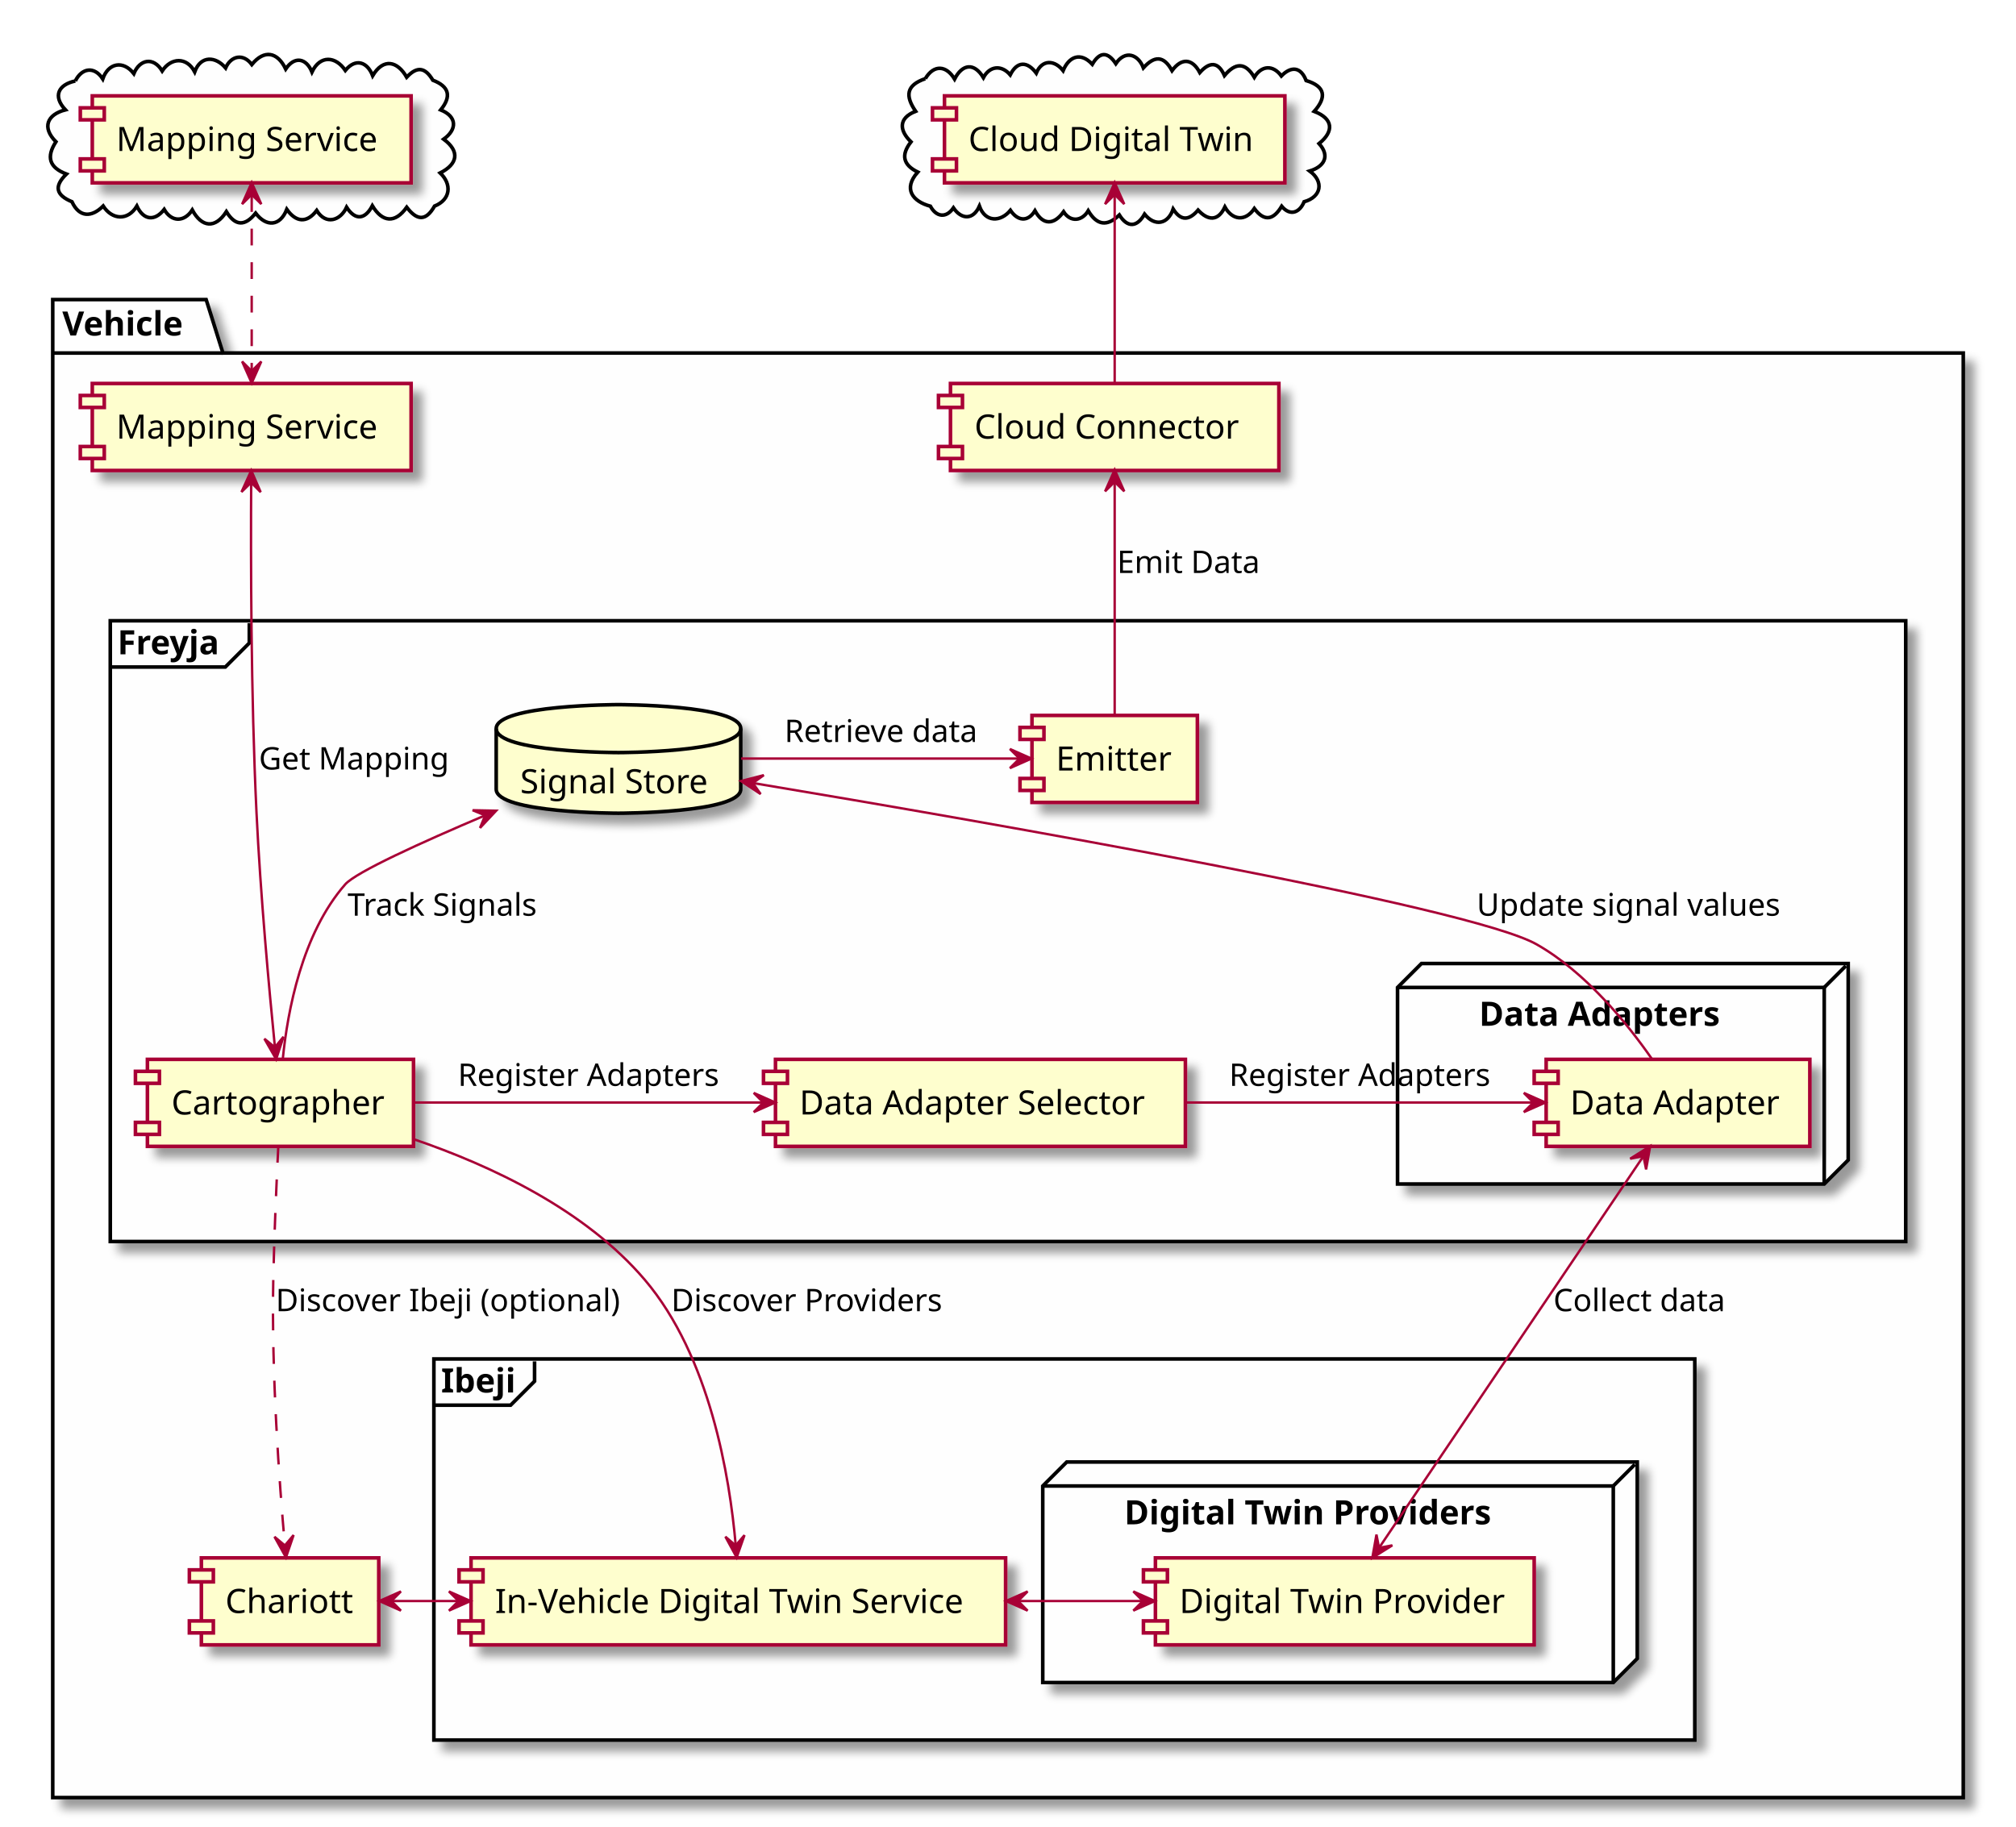
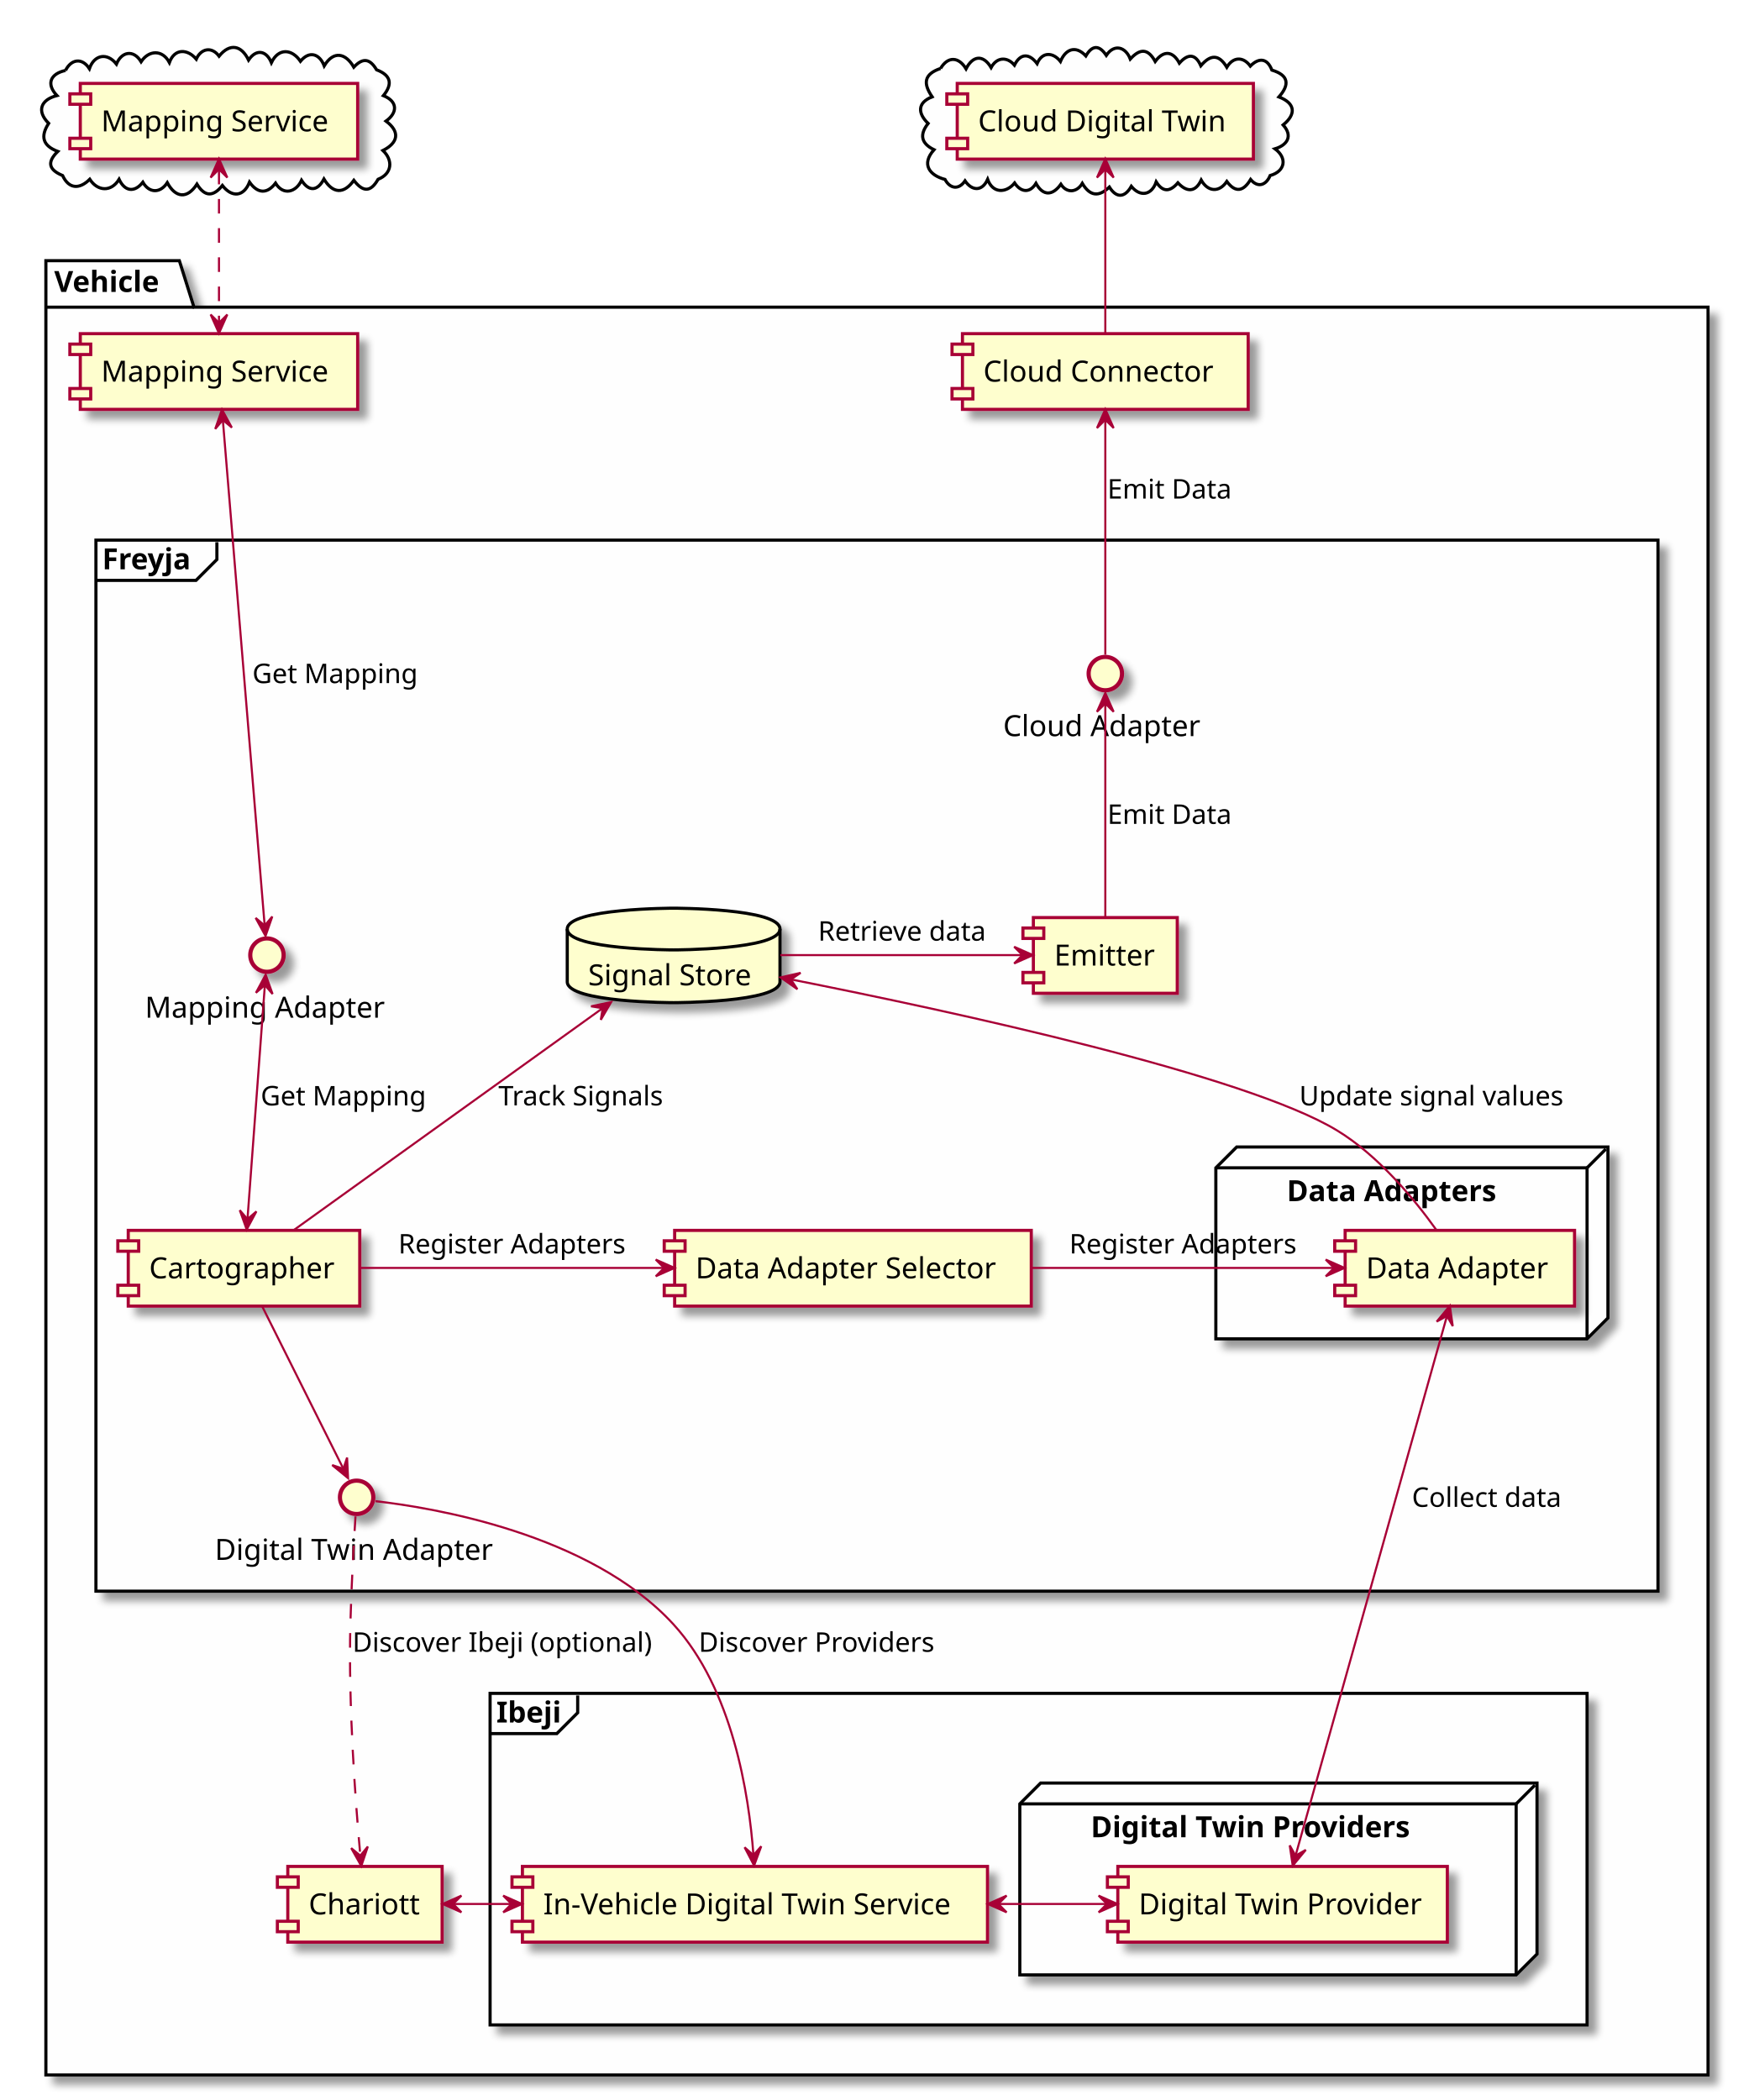
- <svg xmlns="http://www.w3.org/2000/svg" contentScriptType="application/ecmascript" contentStyleType="text/css" height="762px" preserveAspectRatio="none" style="width:841px;height:762px;background:#FEFEFE;" version="1.1" viewBox="0 0 841 762" width="841px" zoomAndPan="magnify">
+ <svg xmlns="http://www.w3.org/2000/svg" contentScriptType="application/ecmascript" contentStyleType="text/css" height="1007px" preserveAspectRatio="none" style="width:841px;height:1007px;background:#FEFEFE;" version="1.1" viewBox="0 0 841 1007" width="841px" zoomAndPan="magnify">
  <defs>
-     <filter height="300%" id="fdmbkjwnh4zvl" width="300%" x="-1" y="-1">
+     <filter height="300%" id="fry0uzh883oqw" width="300%" x="-1" y="-1">
      <feGaussianBlur result="blurOut" stdDeviation="2.0" />
      <feColorMatrix in="blurOut" result="blurOut2" type="matrix" values="0 0 0 0 0 0 0 0 0 0 0 0 0 0 0 0 0 0 .4 0" />
      <feOffset dx="4.0" dy="4.0" in="blurOut2" result="blurOut3" />
      <feBlend in="SourceGraphic" in2="blurOut3" mode="normal" />
    </filter>
  </defs>
  <g>
    <path d="M31.422,33.782 C34.118,28.345 39.353,27.48 42.863,32.926 C45.191,26.211 51.388,25.041 55.826,30.719 C58.324,24.701 64.024,23.622 67.658,29.598 C71.337,23.996 77.861,23.651 81.22,29.962 C83.794,22.972 90.057,23.524 94.111,28.347 C96.383,23.233 101.488,22.15 105.045,26.927 C110.254,20.529 115.755,21.677 119.188,28.786 C122.866,23.313 127.742,24.197 130.134,30.032 C133.574,22.876 140.003,23.409 144.058,29.379 C148.39,24.102 153.243,25.841 155.46,31.57 C159.965,24.084 165.789,25.468 169.653,32.21 C174.034,27.519 177.35,28.072 180.57,33.466 C187.423,36.092 188.426,40.204 183.845,45.853 C190.74,48.651 190.734,54.001 185.087,58.074 C192.013,63.227 190.894,68.481 183.628,72.164 C188.556,76.87 188.055,83.27 181.28,85.989 C177.57,92.514 173.88,91.957 169.671,86.471 C164.842,93.269 159.567,92.856 155.33,85.856 C152.312,91.568 148.26,92.139 144.59,86.472 C142.02,92.033 135.96,94.057 132.11,87.826 C127.93,93.318 123.406,92.688 119.644,87.346 C116.798,94.545 111.073,94.746 106.635,88.938 C102.262,94.422 98.209,94.47 94.435,88.309 C89.753,95.556 84.175,94.906 80.211,87.607 C76.9,92.685 71.61,92.787 68.495,87.389 C64.448,92.535 59.803,91.789 57.1,85.989 C53.321,92.204 46.789,91.773 43.036,85.958 C38.346,90.674 33.135,90.934 30.012,84.178 C23.359,81.396 22.397,77.788 27.707,72.619 C20.553,69.904 19.212,65.519 23.333,59.144 C17.354,53.154 19.677,47.776 27.29,45.824 C21.884,40.062 24.399,35.279 31.422,33.782 " fill="#FEFEFE" style="stroke: #000000; stroke-width: 1.5;" />
-     <path d="M386.006,32.819 C389.605,26.791 394.781,27.272 398.217,32.988 C401.454,26.684 406.373,25.97 410.241,32.392 C412.884,27.423 417.826,27.002 421.424,31.232 C424.373,25.342 428.609,25.589 432.289,30.497 C434.776,24.588 440.057,25.071 443.487,29.471 C445.96,23.55 450.754,21.543 455.664,26.82 C458.764,21.502 462.091,21.496 465.474,26.552 C469.396,20.745 474.803,22.622 476.976,28.303 C481.601,23.222 485.423,23.102 488.926,29.473 C492.884,24.068 497.346,24.331 500.514,30.279 C504.461,25.82 508.125,25.5 510.8,31.527 C515.329,26.171 519.402,25.79 523.255,32.24 C526.251,27.241 531.068,26.957 534.537,31.693 C538.593,27.542 542.663,27.803 544.87,33.612 C552.955,36.043 553.49,40.55 548.243,46.477 C556.139,49.505 556.651,54.739 550.26,59.912 C555.097,65.291 552.182,69.606 546.365,71.358 C552.36,75.799 551.271,82.144 544.035,84.18 C542.206,88.647 538.261,90.365 534.671,86.06 C531.339,91.626 527.545,92.769 523.263,87.019 C519.531,92.542 514.124,91.94 510.979,86.369 C508.086,92.472 503.896,92.062 499.791,87.659 C496.123,91.939 492.677,92.398 489.402,87.226 C487.207,93.64 481.74,94.602 477.469,89.35 C474.379,94.785 470.399,95.199 466.945,89.701 C461.807,94.639 457.607,94.055 453.969,87.939 C451.413,92.251 446.599,92.869 443.688,88.352 C439.791,93.781 435.242,94.221 431.749,87.94 C428.675,92.905 424.413,92.094 421.51,87.752 C417.457,92.685 411.05,92.867 408.572,86.022 C405.938,91.898 401.072,91.636 397.736,86.728 C394.683,91.205 390.531,90.507 388.121,86.037 C380.731,84.079 376.596,78.795 382.862,71.796 C376.633,68.762 375.807,64.564 380.036,59.187 C375.134,54.473 374.663,49.299 381.966,46.433 C377.566,39.988 377.976,35.576 386.006,32.819 " fill="#FEFEFE" style="stroke: #000000; stroke-width: 1.5;" />
-     <polygon fill="#FEFEFE" filter="url(#fdmbkjwnh4zvl)" points="22,125,86,125,93,147.297,819,147.297,819,750,22,750,22,125" style="stroke: #000000; stroke-width: 1.5;" />
+     <path d="M451.006,32.819 C454.605,26.791 459.781,27.272 463.217,32.988 C466.454,26.684 471.373,25.97 475.241,32.392 C477.884,27.423 482.826,27.002 486.424,31.232 C489.373,25.342 493.609,25.589 497.289,30.497 C499.776,24.588 505.057,25.071 508.487,29.471 C510.96,23.55 515.754,21.543 520.664,26.82 C523.764,21.502 527.091,21.496 530.474,26.552 C534.396,20.745 539.803,22.622 541.976,28.303 C546.601,23.222 550.423,23.102 553.926,29.473 C557.884,24.068 562.346,24.331 565.514,30.279 C569.461,25.82 573.125,25.5 575.8,31.527 C580.329,26.171 584.402,25.79 588.255,32.24 C591.251,27.241 596.068,26.957 599.537,31.693 C603.593,27.542 607.663,27.803 609.87,33.612 C617.955,36.043 618.49,40.55 613.243,46.477 C621.139,49.505 621.651,54.739 615.26,59.912 C620.097,65.291 617.182,69.606 611.365,71.358 C617.36,75.799 616.271,82.144 609.035,84.18 C607.206,88.647 603.261,90.365 599.671,86.06 C596.339,91.626 592.545,92.769 588.263,87.019 C584.531,92.542 579.124,91.94 575.979,86.369 C573.086,92.472 568.896,92.062 564.792,87.659 C561.123,91.939 557.677,92.398 554.402,87.226 C552.207,93.64 546.74,94.602 542.469,89.35 C539.379,94.785 535.399,95.199 531.945,89.701 C526.807,94.639 522.607,94.055 518.969,87.939 C516.413,92.251 511.599,92.869 508.688,88.352 C504.791,93.781 500.242,94.221 496.749,87.94 C493.675,92.905 489.413,92.094 486.51,87.752 C482.457,92.685 476.05,92.867 473.572,86.022 C470.938,91.898 466.072,91.636 462.736,86.728 C459.683,91.205 455.531,90.507 453.121,86.037 C445.731,84.079 441.596,78.795 447.862,71.796 C441.633,68.762 440.807,64.564 445.036,59.187 C440.134,54.473 439.663,49.299 446.966,46.433 C442.566,39.988 442.976,35.576 451.006,32.819 " fill="#FEFEFE" style="stroke: #000000; stroke-width: 1.5;" />
+     <polygon fill="#FEFEFE" filter="url(#fry0uzh883oqw)" points="22,125,86,125,93,147.297,819,147.297,819,995,22,995,22,125" style="stroke: #000000; stroke-width: 1.5;" />
    <line style="stroke: #000000; stroke-width: 1.5;" x1="22" x2="93" y1="147.297" y2="147.297" />
    <text fill="#000000" font-family="sans-serif" font-size="14" font-weight="bold" lengthAdjust="spacingAndGlyphs" textLength="58" x="26" y="139.995">Vehicle</text>
-     <rect fill="#FEFEFE" filter="url(#fdmbkjwnh4zvl)" height="259" style="stroke: #000000; stroke-width: 1.5;" width="749" x="46" y="259" />
+     <rect fill="#FEFEFE" filter="url(#fry0uzh883oqw)" height="504" style="stroke: #000000; stroke-width: 1.5;" width="749" x="46" y="259" />
    <path d="M104,260 L104,268.297 L94,278.297 L46,278.297 " fill="none" style="stroke: #000000; stroke-width: 1.5;" />
    <text fill="#000000" font-family="sans-serif" font-size="14" font-weight="bold" lengthAdjust="spacingAndGlyphs" textLength="48" x="49" y="272.995">Freyja</text>
-     <polygon fill="#FEFEFE" filter="url(#fdmbkjwnh4zvl)" points="583,412,593,402,771,402,771,484,761,494,583,494,583,412" style="stroke: #000000; stroke-width: 1.5;" />
-     <line style="stroke: #000000; stroke-width: 1.5;" x1="761" x2="770" y1="412" y2="403" />
-     <line style="stroke: #000000; stroke-width: 1.5;" x1="583" x2="761" y1="412" y2="412" />
-     <line style="stroke: #000000; stroke-width: 1.5;" x1="761" x2="761" y1="412" y2="494" />
-     <text fill="#000000" font-family="sans-serif" font-size="14" font-weight="bold" lengthAdjust="spacingAndGlyphs" textLength="112" x="617" y="427.995">Data Adapters</text>
-     <rect fill="#FEFEFE" filter="url(#fdmbkjwnh4zvl)" height="159" style="stroke: #000000; stroke-width: 1.5;" width="526" x="181" y="567" />
-     <path d="M223,568 L223,576.297 L213,586.297 L181,586.297 " fill="none" style="stroke: #000000; stroke-width: 1.5;" />
-     <text fill="#000000" font-family="sans-serif" font-size="14" font-weight="bold" lengthAdjust="spacingAndGlyphs" textLength="32" x="184" y="580.995">Ibeji</text>
-     <polygon fill="#FEFEFE" filter="url(#fdmbkjwnh4zvl)" points="435,620,445,610,683,610,683,692,673,702,435,702,435,620" style="stroke: #000000; stroke-width: 1.5;" />
-     <line style="stroke: #000000; stroke-width: 1.5;" x1="673" x2="682" y1="620" y2="611" />
-     <line style="stroke: #000000; stroke-width: 1.5;" x1="435" x2="673" y1="620" y2="620" />
-     <line style="stroke: #000000; stroke-width: 1.5;" x1="673" x2="673" y1="620" y2="702" />
-     <text fill="#000000" font-family="sans-serif" font-size="14" font-weight="bold" lengthAdjust="spacingAndGlyphs" textLength="172" x="469" y="635.995">Digital Twin Providers</text>
-     <rect fill="#FEFECE" filter="url(#fdmbkjwnh4zvl)" height="36.297" style="stroke: #A80036; stroke-width: 1.5;" width="133" x="38.5" y="40" />
+     <polygon fill="#FEFEFE" filter="url(#fry0uzh883oqw)" points="583,560,593,550,771,550,771,632,761,642,583,642,583,560" style="stroke: #000000; stroke-width: 1.5;" />
+     <line style="stroke: #000000; stroke-width: 1.5;" x1="761" x2="770" y1="560" y2="551" />
+     <line style="stroke: #000000; stroke-width: 1.5;" x1="583" x2="761" y1="560" y2="560" />
+     <line style="stroke: #000000; stroke-width: 1.5;" x1="761" x2="761" y1="560" y2="642" />
+     <text fill="#000000" font-family="sans-serif" font-size="14" font-weight="bold" lengthAdjust="spacingAndGlyphs" textLength="112" x="617" y="575.995">Data Adapters</text>
+     <rect fill="#FEFEFE" filter="url(#fry0uzh883oqw)" height="159" style="stroke: #000000; stroke-width: 1.5;" width="526" x="235" y="812" />
+     <path d="M277,813 L277,821.297 L267,831.297 L235,831.297 " fill="none" style="stroke: #000000; stroke-width: 1.5;" />
+     <text fill="#000000" font-family="sans-serif" font-size="14" font-weight="bold" lengthAdjust="spacingAndGlyphs" textLength="32" x="238" y="825.995">Ibeji</text>
+     <polygon fill="#FEFEFE" filter="url(#fry0uzh883oqw)" points="489,865,499,855,737,855,737,937,727,947,489,947,489,865" style="stroke: #000000; stroke-width: 1.5;" />
+     <line style="stroke: #000000; stroke-width: 1.5;" x1="727" x2="736" y1="865" y2="856" />
+     <line style="stroke: #000000; stroke-width: 1.5;" x1="489" x2="727" y1="865" y2="865" />
+     <line style="stroke: #000000; stroke-width: 1.5;" x1="727" x2="727" y1="865" y2="947" />
+     <text fill="#000000" font-family="sans-serif" font-size="14" font-weight="bold" lengthAdjust="spacingAndGlyphs" textLength="172" x="523" y="880.995">Digital Twin Providers</text>
+     <rect fill="#FEFECE" filter="url(#fry0uzh883oqw)" height="36.297" style="stroke: #A80036; stroke-width: 1.5;" width="133" x="38.5" y="40" />
    <rect fill="#FEFECE" height="5" style="stroke: #A80036; stroke-width: 1.5;" width="10" x="33.5" y="45" />
    <rect fill="#FEFECE" height="5" style="stroke: #A80036; stroke-width: 1.5;" width="10" x="33.5" y="66.297" />
    <text fill="#000000" font-family="sans-serif" font-size="14" lengthAdjust="spacingAndGlyphs" textLength="113" x="48.5" y="62.995">Mapping Service</text>
-     <rect fill="#FEFECE" filter="url(#fdmbkjwnh4zvl)" height="36.297" style="stroke: #A80036; stroke-width: 1.5;" width="142" x="394" y="40" />
-     <rect fill="#FEFECE" height="5" style="stroke: #A80036; stroke-width: 1.5;" width="10" x="389" y="45" />
-     <rect fill="#FEFECE" height="5" style="stroke: #A80036; stroke-width: 1.5;" width="10" x="389" y="66.297" />
-     <text fill="#000000" font-family="sans-serif" font-size="14" lengthAdjust="spacingAndGlyphs" textLength="122" x="404" y="62.995">Cloud Digital Twin</text>
-     <rect fill="#FEFECE" filter="url(#fdmbkjwnh4zvl)" height="36.297" style="stroke: #A80036; stroke-width: 1.5;" width="74" x="84" y="650" />
-     <rect fill="#FEFECE" height="5" style="stroke: #A80036; stroke-width: 1.5;" width="10" x="79" y="655" />
-     <rect fill="#FEFECE" height="5" style="stroke: #A80036; stroke-width: 1.5;" width="10" x="79" y="676.297" />
-     <text fill="#000000" font-family="sans-serif" font-size="14" lengthAdjust="spacingAndGlyphs" textLength="54" x="94" y="672.995">Chariott</text>
-     <rect fill="#FEFECE" filter="url(#fdmbkjwnh4zvl)" height="36.297" style="stroke: #A80036; stroke-width: 1.5;" width="137" x="396.5" y="160" />
-     <rect fill="#FEFECE" height="5" style="stroke: #A80036; stroke-width: 1.5;" width="10" x="391.5" y="165" />
-     <rect fill="#FEFECE" height="5" style="stroke: #A80036; stroke-width: 1.5;" width="10" x="391.5" y="186.297" />
-     <text fill="#000000" font-family="sans-serif" font-size="14" lengthAdjust="spacingAndGlyphs" textLength="117" x="406.5" y="182.995">Cloud Connector</text>
-     <rect fill="#FEFECE" filter="url(#fdmbkjwnh4zvl)" height="36.297" style="stroke: #A80036; stroke-width: 1.5;" width="133" x="38.5" y="160" />
+     <rect fill="#FEFECE" filter="url(#fry0uzh883oqw)" height="36.297" style="stroke: #A80036; stroke-width: 1.5;" width="142" x="459" y="40" />
+     <rect fill="#FEFECE" height="5" style="stroke: #A80036; stroke-width: 1.5;" width="10" x="454" y="45" />
+     <rect fill="#FEFECE" height="5" style="stroke: #A80036; stroke-width: 1.5;" width="10" x="454" y="66.297" />
+     <text fill="#000000" font-family="sans-serif" font-size="14" lengthAdjust="spacingAndGlyphs" textLength="122" x="469" y="62.995">Cloud Digital Twin</text>
+     <rect fill="#FEFECE" filter="url(#fry0uzh883oqw)" height="36.297" style="stroke: #A80036; stroke-width: 1.5;" width="74" x="138" y="895" />
+     <rect fill="#FEFECE" height="5" style="stroke: #A80036; stroke-width: 1.5;" width="10" x="133" y="900" />
+     <rect fill="#FEFECE" height="5" style="stroke: #A80036; stroke-width: 1.5;" width="10" x="133" y="921.297" />
+     <text fill="#000000" font-family="sans-serif" font-size="14" lengthAdjust="spacingAndGlyphs" textLength="54" x="148" y="917.995">Chariott</text>
+     <rect fill="#FEFECE" filter="url(#fry0uzh883oqw)" height="36.297" style="stroke: #A80036; stroke-width: 1.5;" width="137" x="461.5" y="160" />
+     <rect fill="#FEFECE" height="5" style="stroke: #A80036; stroke-width: 1.5;" width="10" x="456.5" y="165" />
+     <rect fill="#FEFECE" height="5" style="stroke: #A80036; stroke-width: 1.5;" width="10" x="456.5" y="186.297" />
+     <text fill="#000000" font-family="sans-serif" font-size="14" lengthAdjust="spacingAndGlyphs" textLength="117" x="471.5" y="182.995">Cloud Connector</text>
+     <rect fill="#FEFECE" filter="url(#fry0uzh883oqw)" height="36.297" style="stroke: #A80036; stroke-width: 1.5;" width="133" x="38.5" y="160" />
    <rect fill="#FEFECE" height="5" style="stroke: #A80036; stroke-width: 1.5;" width="10" x="33.5" y="165" />
    <rect fill="#FEFECE" height="5" style="stroke: #A80036; stroke-width: 1.5;" width="10" x="33.5" y="186.297" />
    <text fill="#000000" font-family="sans-serif" font-size="14" lengthAdjust="spacingAndGlyphs" textLength="113" x="48.5" y="182.995">Mapping Service</text>
-     <rect fill="#FEFECE" filter="url(#fdmbkjwnh4zvl)" height="36.297" style="stroke: #A80036; stroke-width: 1.5;" width="111" x="61.5" y="442" />
-     <rect fill="#FEFECE" height="5" style="stroke: #A80036; stroke-width: 1.5;" width="10" x="56.5" y="447" />
-     <rect fill="#FEFECE" height="5" style="stroke: #A80036; stroke-width: 1.5;" width="10" x="56.5" y="468.297" />
-     <text fill="#000000" font-family="sans-serif" font-size="14" lengthAdjust="spacingAndGlyphs" textLength="91" x="71.5" y="464.995">Cartographer</text>
-     <rect fill="#FEFECE" filter="url(#fdmbkjwnh4zvl)" height="36.297" style="stroke: #A80036; stroke-width: 1.5;" width="69" x="430.5" y="298.5" />
-     <rect fill="#FEFECE" height="5" style="stroke: #A80036; stroke-width: 1.5;" width="10" x="425.5" y="303.5" />
-     <rect fill="#FEFECE" height="5" style="stroke: #A80036; stroke-width: 1.5;" width="10" x="425.5" y="324.797" />
-     <text fill="#000000" font-family="sans-serif" font-size="14" lengthAdjust="spacingAndGlyphs" textLength="49" x="440.5" y="321.495">Emitter</text>
-     <path d="M207,304 C207,294 258,294 258,294 C258,294 309,294 309,304 L309,329.297 C309,339.297 258,339.297 258,339.297 C258,339.297 207,339.297 207,329.297 L207,304 " fill="#FEFECE" filter="url(#fdmbkjwnh4zvl)" style="stroke: #000000; stroke-width: 1.5;" />
-     <path d="M207,304 C207,314 258,314 258,314 C258,314 309,314 309,304 " fill="none" style="stroke: #000000; stroke-width: 1.5;" />
-     <text fill="#000000" font-family="sans-serif" font-size="14" lengthAdjust="spacingAndGlyphs" textLength="82" x="217" y="330.995">Signal Store</text>
-     <rect fill="#FEFECE" filter="url(#fdmbkjwnh4zvl)" height="36.297" style="stroke: #A80036; stroke-width: 1.5;" width="171" x="323.5" y="442" />
-     <rect fill="#FEFECE" height="5" style="stroke: #A80036; stroke-width: 1.5;" width="10" x="318.5" y="447" />
-     <rect fill="#FEFECE" height="5" style="stroke: #A80036; stroke-width: 1.5;" width="10" x="318.5" y="468.297" />
-     <text fill="#000000" font-family="sans-serif" font-size="14" lengthAdjust="spacingAndGlyphs" textLength="151" x="333.5" y="464.995">Data Adapter Selector</text>
-     <rect fill="#FEFECE" filter="url(#fdmbkjwnh4zvl)" height="36.297" style="stroke: #A80036; stroke-width: 1.5;" width="110" x="645" y="442" />
-     <rect fill="#FEFECE" height="5" style="stroke: #A80036; stroke-width: 1.5;" width="10" x="640" y="447" />
-     <rect fill="#FEFECE" height="5" style="stroke: #A80036; stroke-width: 1.5;" width="10" x="640" y="468.297" />
-     <text fill="#000000" font-family="sans-serif" font-size="14" lengthAdjust="spacingAndGlyphs" textLength="90" x="655" y="464.995">Data Adapter</text>
-     <rect fill="#FEFECE" filter="url(#fdmbkjwnh4zvl)" height="36.297" style="stroke: #A80036; stroke-width: 1.5;" width="223" x="196.5" y="650" />
-     <rect fill="#FEFECE" height="5" style="stroke: #A80036; stroke-width: 1.5;" width="10" x="191.5" y="655" />
-     <rect fill="#FEFECE" height="5" style="stroke: #A80036; stroke-width: 1.5;" width="10" x="191.5" y="676.297" />
-     <text fill="#000000" font-family="sans-serif" font-size="14" lengthAdjust="spacingAndGlyphs" textLength="203" x="206.5" y="672.995">In-Vehicle Digital Twin Service</text>
-     <rect fill="#FEFECE" filter="url(#fdmbkjwnh4zvl)" height="36.297" style="stroke: #A80036; stroke-width: 1.5;" width="158" x="482" y="650" />
-     <rect fill="#FEFECE" height="5" style="stroke: #A80036; stroke-width: 1.5;" width="10" x="477" y="655" />
-     <rect fill="#FEFECE" height="5" style="stroke: #A80036; stroke-width: 1.5;" width="10" x="477" y="676.297" />
-     <text fill="#000000" font-family="sans-serif" font-size="14" lengthAdjust="spacingAndGlyphs" textLength="138" x="492" y="672.995">Digital Twin Provider</text>
-     <path d="M465,201.18 C465,228.3 465,273.63 465,298.27 " fill="none" id="Cloud Connector&lt;-Emitter" style="stroke: #A80036; stroke-width: 1.0;" />
-     <polygon fill="#A80036" points="465,196.01,461,205.01,465,201.01,469,205.01,465,196.01" style="stroke: #A80036; stroke-width: 1.0;" />
-     <text fill="#000000" font-family="sans-serif" font-size="13" lengthAdjust="spacingAndGlyphs" textLength="64" x="466" y="239.067">Emit Data</text>
-     <path d="M114.67,436.75 C112.27,412.68 108.64,373.17 107,339 C104.65,289.95 104.59,232.35 104.78,201.39 " fill="none" id="Cartographer-ivMappingSvc" style="stroke: #A80036; stroke-width: 1.0;" />
-     <polygon fill="#A80036" points="104.82,196.3,100.743,205.265,104.777,201.3,108.743,205.334,104.82,196.3" style="stroke: #A80036; stroke-width: 1.0;" />
-     <polygon fill="#A80036" points="115.2,441.94,118.253,432.576,114.686,436.966,110.295,433.399,115.2,441.94" style="stroke: #A80036; stroke-width: 1.0;" />
-     <text fill="#000000" font-family="sans-serif" font-size="13" lengthAdjust="spacingAndGlyphs" textLength="81" x="108" y="321.067">Get Mapping</text>
+     <rect fill="#FEFECE" filter="url(#fry0uzh883oqw)" height="36.297" style="stroke: #A80036; stroke-width: 1.5;" width="111" x="61.5" y="590" />
+     <rect fill="#FEFECE" height="5" style="stroke: #A80036; stroke-width: 1.5;" width="10" x="56.5" y="595" />
+     <rect fill="#FEFECE" height="5" style="stroke: #A80036; stroke-width: 1.5;" width="10" x="56.5" y="616.297" />
+     <text fill="#000000" font-family="sans-serif" font-size="14" lengthAdjust="spacingAndGlyphs" textLength="91" x="71.5" y="612.995">Cartographer</text>
+     <ellipse cx="171" cy="718" fill="#FEFECE" filter="url(#fry0uzh883oqw)" rx="8" ry="8" style="stroke: #A80036; stroke-width: 2.0;" />
+     <text fill="#000000" font-family="sans-serif" font-size="14" lengthAdjust="spacingAndGlyphs" textLength="136" x="103" y="747.995">Digital Twin Adapter</text>
+     <ellipse cx="128" cy="458" fill="#FEFECE" filter="url(#fry0uzh883oqw)" rx="8" ry="8" style="stroke: #A80036; stroke-width: 2.0;" />
+     <text fill="#000000" font-family="sans-serif" font-size="14" lengthAdjust="spacingAndGlyphs" textLength="117" x="69.5" y="487.995">Mapping Adapter</text>
+     <rect fill="#FEFECE" filter="url(#fry0uzh883oqw)" height="36.297" style="stroke: #A80036; stroke-width: 1.5;" width="69" x="495.5" y="440" />
+     <rect fill="#FEFECE" height="5" style="stroke: #A80036; stroke-width: 1.5;" width="10" x="490.5" y="445" />
+     <rect fill="#FEFECE" height="5" style="stroke: #A80036; stroke-width: 1.5;" width="10" x="490.5" y="466.297" />
+     <text fill="#000000" font-family="sans-serif" font-size="14" lengthAdjust="spacingAndGlyphs" textLength="49" x="505.5" y="462.995">Emitter</text>
+     <ellipse cx="530" cy="323" fill="#FEFECE" filter="url(#fry0uzh883oqw)" rx="8" ry="8" style="stroke: #A80036; stroke-width: 2.0;" />
+     <text fill="#000000" font-family="sans-serif" font-size="14" lengthAdjust="spacingAndGlyphs" textLength="98" x="481" y="352.995">Cloud Adapter</text>
+     <path d="M272,445.5 C272,435.5 323,435.5 323,435.5 C323,435.5 374,435.5 374,445.5 L374,470.797 C374,480.797 323,480.797 323,480.797 C323,480.797 272,480.797 272,470.797 L272,445.5 " fill="#FEFECE" filter="url(#fry0uzh883oqw)" style="stroke: #000000; stroke-width: 1.5;" />
+     <path d="M272,445.5 C272,455.5 323,455.5 323,455.5 C323,455.5 374,455.5 374,445.5 " fill="none" style="stroke: #000000; stroke-width: 1.5;" />
+     <text fill="#000000" font-family="sans-serif" font-size="14" lengthAdjust="spacingAndGlyphs" textLength="82" x="282" y="472.495">Signal Store</text>
+     <rect fill="#FEFECE" filter="url(#fry0uzh883oqw)" height="36.297" style="stroke: #A80036; stroke-width: 1.5;" width="171" x="323.5" y="590" />
+     <rect fill="#FEFECE" height="5" style="stroke: #A80036; stroke-width: 1.5;" width="10" x="318.5" y="595" />
+     <rect fill="#FEFECE" height="5" style="stroke: #A80036; stroke-width: 1.5;" width="10" x="318.5" y="616.297" />
+     <text fill="#000000" font-family="sans-serif" font-size="14" lengthAdjust="spacingAndGlyphs" textLength="151" x="333.5" y="612.995">Data Adapter Selector</text>
+     <rect fill="#FEFECE" filter="url(#fry0uzh883oqw)" height="36.297" style="stroke: #A80036; stroke-width: 1.5;" width="110" x="645" y="590" />
+     <rect fill="#FEFECE" height="5" style="stroke: #A80036; stroke-width: 1.5;" width="10" x="640" y="595" />
+     <rect fill="#FEFECE" height="5" style="stroke: #A80036; stroke-width: 1.5;" width="10" x="640" y="616.297" />
+     <text fill="#000000" font-family="sans-serif" font-size="14" lengthAdjust="spacingAndGlyphs" textLength="90" x="655" y="612.995">Data Adapter</text>
+     <rect fill="#FEFECE" filter="url(#fry0uzh883oqw)" height="36.297" style="stroke: #A80036; stroke-width: 1.5;" width="223" x="250.5" y="895" />
+     <rect fill="#FEFECE" height="5" style="stroke: #A80036; stroke-width: 1.5;" width="10" x="245.5" y="900" />
+     <rect fill="#FEFECE" height="5" style="stroke: #A80036; stroke-width: 1.5;" width="10" x="245.5" y="921.297" />
+     <text fill="#000000" font-family="sans-serif" font-size="14" lengthAdjust="spacingAndGlyphs" textLength="203" x="260.5" y="917.995">In-Vehicle Digital Twin Service</text>
+     <rect fill="#FEFECE" filter="url(#fry0uzh883oqw)" height="36.297" style="stroke: #A80036; stroke-width: 1.5;" width="158" x="536" y="895" />
+     <rect fill="#FEFECE" height="5" style="stroke: #A80036; stroke-width: 1.5;" width="10" x="531" y="900" />
+     <rect fill="#FEFECE" height="5" style="stroke: #A80036; stroke-width: 1.5;" width="10" x="531" y="921.297" />
+     <text fill="#000000" font-family="sans-serif" font-size="14" lengthAdjust="spacingAndGlyphs" textLength="138" x="546" y="917.995">Digital Twin Provider</text>
+     <path d="M530,337.34 C530,361.61 530,412.95 530,439.81 " fill="none" id="Cloud Adapter&lt;-Emitter" style="stroke: #A80036; stroke-width: 1.0;" />
+     <polygon fill="#A80036" points="530,332.32,526,341.32,530,337.32,534,341.32,530,332.32" style="stroke: #A80036; stroke-width: 1.0;" />
+     <text fill="#000000" font-family="sans-serif" font-size="13" lengthAdjust="spacingAndGlyphs" textLength="64" x="531" y="395.067">Emit Data</text>
+     <path d="M530,201.63 C530,234.19 530,292.7 530,313.98 " fill="none" id="Cloud Connector&lt;-Cloud Adapter" style="stroke: #A80036; stroke-width: 1.0;" />
+     <polygon fill="#A80036" points="530,196.25,526,205.25,530,201.25,534,205.25,530,196.25" style="stroke: #A80036; stroke-width: 1.0;" />
+     <text fill="#000000" font-family="sans-serif" font-size="13" lengthAdjust="spacingAndGlyphs" textLength="64" x="531" y="239.067">Emit Data</text>
+     <path d="M126.99,472.61 C125.09,498.11 120.99,553.29 118.68,584.43 " fill="none" id="Mapping Adapter-Cartographer" style="stroke: #A80036; stroke-width: 1.0;" />
+     <polygon fill="#A80036" points="118.29,589.59,122.948,580.912,118.662,584.604,114.97,580.318,118.29,589.59" style="stroke: #A80036; stroke-width: 1.0;" />
+     <polygon fill="#A80036" points="127.38,467.38,122.722,476.058,127.008,472.366,130.7,476.652,127.38,467.38" style="stroke: #A80036; stroke-width: 1.0;" />
+     <text fill="#000000" font-family="sans-serif" font-size="13" lengthAdjust="spacingAndGlyphs" textLength="81" x="125" y="530.067">Get Mapping</text>
+     <path d="M126.9,443.7 C123.25,399.54 111.49,257.43 106.88,201.71 " fill="none" id="Mapping Adapter-ivMappingSvc" style="stroke: #A80036; stroke-width: 1.0;" />
+     <polygon fill="#A80036" points="106.44,196.39,103.199,205.69,106.854,201.373,111.171,205.028,106.44,196.39" style="stroke: #A80036; stroke-width: 1.0;" />
+     <polygon fill="#A80036" points="127.32,448.81,130.559,439.509,126.905,443.827,122.586,440.173,127.32,448.81" style="stroke: #A80036; stroke-width: 1.0;" />
+     <text fill="#000000" font-family="sans-serif" font-size="13" lengthAdjust="spacingAndGlyphs" textLength="81" x="121" y="327.567">Get Mapping</text>
    <path d="M105,81.4 C105,102.43 105,133.72 105,154.72 " fill="none" id="cloudMappingSvc-ivMappingSvc" style="stroke: #A80036; stroke-width: 1.0; stroke-dasharray: 7.0,7.0;" />
    <polygon fill="#A80036" points="105,159.82,109,150.82,105,154.82,101,150.82,105,159.82" style="stroke: #A80036; stroke-width: 1.0;" />
    <polygon fill="#A80036" points="105,76.16,101,85.16,105,81.16,109,85.16,105,76.16" style="stroke: #A80036; stroke-width: 1.0;" />
-     <path d="M465,81.4 C465,104.21 465,139.1 465,159.82 " fill="none" id="Cloud Digital Twin&lt;-Cloud Connector" style="stroke: #A80036; stroke-width: 1.0;" />
-     <polygon fill="#A80036" points="465,76.16,461,85.16,465,81.16,469,85.16,465,76.16" style="stroke: #A80036; stroke-width: 1.0;" />
-     <path d="M116.1,478.1 C115.37,492.89 114.39,514.85 114,534 C113.2,573.01 116.5,618.38 118.84,644.78 " fill="none" id="Cartographer-&gt;Chariott" style="stroke: #A80036; stroke-width: 1.0; stroke-dasharray: 7.0,7.0;" />
-     <polygon fill="#A80036" points="119.29,649.8,122.476,640.481,118.846,644.82,114.507,641.19,119.29,649.8" style="stroke: #A80036; stroke-width: 1.0;" />
-     <text fill="#000000" font-family="sans-serif" font-size="13" lengthAdjust="spacingAndGlyphs" textLength="149" x="115" y="547.067">Discover Ibeji (optional)</text>
-     <path d="M172.57,475.31 C204.95,486.34 244.17,504.77 269,534 C296.13,565.94 304.4,615.98 306.91,644.71 " fill="none" id="Cartographer-&gt;ivdts" style="stroke: #A80036; stroke-width: 1.0;" />
-     <polygon fill="#A80036" points="307.31,649.81,310.577,640.519,306.91,644.826,302.603,641.159,307.31,649.81" style="stroke: #A80036; stroke-width: 1.0;" />
-     <text fill="#000000" font-family="sans-serif" font-size="13" lengthAdjust="spacingAndGlyphs" textLength="118" x="280" y="547.067">Discover Providers</text>
-     <path d="M202.37,340.2 C175.66,351.54 148.46,363.9 144,369 C125.95,389.62 119.96,421.94 117.98,441.72 " fill="none" id="Signal Store&lt;-Cartographer" style="stroke: #A80036; stroke-width: 1.0;" />
-     <polygon fill="#A80036" points="206.99,338.25,197.143,338.056,202.382,340.19,200.248,345.429,206.99,338.25" style="stroke: #A80036; stroke-width: 1.0;" />
-     <text fill="#000000" font-family="sans-serif" font-size="13" lengthAdjust="spacingAndGlyphs" textLength="84" x="145" y="382.067">Track Signals</text>
-     <path d="M172.61,460 C213.72,460 270.6,460 318.26,460 " fill="none" id="Cartographer-&gt;Data Adapter Selector" style="stroke: #A80036; stroke-width: 1.0;" />
-     <polygon fill="#A80036" points="323.43,460,314.43,456,318.43,460,314.43,464,323.43,460" style="stroke: #A80036; stroke-width: 1.0;" />
-     <text fill="#000000" font-family="sans-serif" font-size="13" lengthAdjust="spacingAndGlyphs" textLength="114" x="191" y="453.067">Register Adapters</text>
-     <path d="M494.74,460 C541.29,460 597.74,460 639.64,460 " fill="none" id="Data Adapter Selector-&gt;data_adapter" style="stroke: #A80036; stroke-width: 1.0;" />
-     <polygon fill="#A80036" points="644.68,460,635.68,456,639.68,460,635.68,464,644.68,460" style="stroke: #A80036; stroke-width: 1.0;" />
-     <text fill="#000000" font-family="sans-serif" font-size="13" lengthAdjust="spacingAndGlyphs" textLength="114" x="512.75" y="453.067">Register Adapters</text>
-     <path d="M685.49,482.51 C658.82,522.03 602.31,605.78 575.59,645.38 " fill="none" id="data_adapter-provider" style="stroke: #A80036; stroke-width: 1.0;" />
-     <polygon fill="#A80036" points="572.48,649.98,580.834,644.763,575.28,645.837,574.206,640.284,572.48,649.98" style="stroke: #A80036; stroke-width: 1.0;" />
-     <polygon fill="#A80036" points="688.39,478.21,680.049,483.447,685.6,482.359,686.687,487.911,688.39,478.21" style="stroke: #A80036; stroke-width: 1.0;" />
-     <text fill="#000000" font-family="sans-serif" font-size="13" lengthAdjust="spacingAndGlyphs" textLength="76" x="648" y="547.067">Collect data</text>
-     <path d="M314.05,326.7 C413.44,343.3 612.83,378.04 641,394 C661.42,405.57 678.62,426.74 689.09,441.78 " fill="none" id="Signal Store&lt;-data_adapter" style="stroke: #A80036; stroke-width: 1.0;" />
-     <polygon fill="#A80036" points="309.1,325.87,317.312,331.307,314.031,326.699,318.639,323.418,309.1,325.87" style="stroke: #A80036; stroke-width: 1.0;" />
-     <text fill="#000000" font-family="sans-serif" font-size="13" lengthAdjust="spacingAndGlyphs" textLength="133" x="616" y="382.067">Update signal values</text>
-     <path d="M309.17,316.5 C344.97,316.5 392.1,316.5 425.12,316.5 " fill="none" id="Signal Store-&gt;Emitter" style="stroke: #A80036; stroke-width: 1.0;" />
-     <polygon fill="#A80036" points="430.29,316.5,421.29,312.5,425.29,316.5,421.29,320.5,430.29,316.5" style="stroke: #A80036; stroke-width: 1.0;" />
-     <text fill="#000000" font-family="sans-serif" font-size="13" lengthAdjust="spacingAndGlyphs" textLength="85" x="327.25" y="309.567">Retrieve data</text>
-     <path d="M163.3,668 C172.58,668 181.85,668 191.12,668 " fill="none" id="Chariott-ivdts" style="stroke: #A80036; stroke-width: 1.0;" />
-     <polygon fill="#A80036" points="196.28,668,187.28,664,191.28,668,187.28,672,196.28,668" style="stroke: #A80036; stroke-width: 1.0;" />
-     <polygon fill="#A80036" points="158.25,668,167.25,672,163.25,668,167.25,664,158.25,668" style="stroke: #A80036; stroke-width: 1.0;" />
-     <path d="M425.01,668 C442.16,668 459.31,668 476.46,668 " fill="none" id="ivdts-provider" style="stroke: #A80036; stroke-width: 1.0;" />
-     <polygon fill="#A80036" points="481.78,668,472.78,664,476.78,668,472.78,672,481.78,668" style="stroke: #A80036; stroke-width: 1.0;" />
-     <polygon fill="#A80036" points="419.68,668,428.68,672,424.68,668,428.68,664,419.68,668" style="stroke: #A80036; stroke-width: 1.0;" />
+     <path d="M530,81.4 C530,104.21 530,139.1 530,159.82 " fill="none" id="Cloud Digital Twin&lt;-Cloud Connector" style="stroke: #A80036; stroke-width: 1.0;" />
+     <polygon fill="#A80036" points="530,76.16,526,85.16,530,81.16,534,85.16,530,76.16" style="stroke: #A80036; stroke-width: 1.0;" />
+     <path d="M125.68,626.35 C136.56,648.12 154.97,684.93 164.63,704.27 " fill="none" id="Cartographer-&gt;Digital Twin Adapter" style="stroke: #A80036; stroke-width: 1.0;" />
+     <polygon fill="#A80036" points="166.89,708.79,166.43,698.952,164.648,704.321,159.279,702.539,166.89,708.79" style="stroke: #A80036; stroke-width: 1.0;" />
+     <path d="M170.46,727.15 C169.73,738.68 168.46,760.44 168,779 C167.03,818.01 170.38,863.38 172.78,889.78 " fill="none" id="Digital Twin Adapter-&gt;Chariott" style="stroke: #A80036; stroke-width: 1.0; stroke-dasharray: 7.0,7.0;" />
+     <polygon fill="#A80036" points="173.24,894.8,176.373,885.463,172.768,889.822,168.408,886.218,173.24,894.8" style="stroke: #A80036; stroke-width: 1.0;" />
+     <text fill="#000000" font-family="sans-serif" font-size="13" lengthAdjust="spacingAndGlyphs" textLength="149" x="169" y="792.067">Discover Ibeji (optional)</text>
+     <path d="M180.07,719.85 C206.28,722.81 282.83,735.01 323,779 C351.26,809.95 359.12,860.34 361.26,889.4 " fill="none" id="Digital Twin Adapter-&gt;ivdts" style="stroke: #A80036; stroke-width: 1.0;" />
+     <polygon fill="#A80036" points="361.59,894.57,365.016,885.336,361.275,889.58,357.032,885.84,361.59,894.57" style="stroke: #A80036; stroke-width: 1.0;" />
+     <text fill="#000000" font-family="sans-serif" font-size="13" lengthAdjust="spacingAndGlyphs" textLength="118" x="335" y="792.067">Discover Providers</text>
+     <path d="M288.84,483.54 C247.04,513.57 177.35,563.64 140.89,589.84 " fill="none" id="Signal Store&lt;-Cartographer" style="stroke: #A80036; stroke-width: 1.0;" />
+     <polygon fill="#A80036" points="293.05,480.52,283.411,482.544,288.996,483.446,288.094,489.031,293.05,480.52" style="stroke: #A80036; stroke-width: 1.0;" />
+     <text fill="#000000" font-family="sans-serif" font-size="13" lengthAdjust="spacingAndGlyphs" textLength="84" x="239" y="530.067">Track Signals</text>
+     <path d="M172.61,608 C213.72,608 270.6,608 318.26,608 " fill="none" id="Cartographer-&gt;Data Adapter Selector" style="stroke: #A80036; stroke-width: 1.0;" />
+     <polygon fill="#A80036" points="323.43,608,314.43,604,318.43,608,314.43,612,323.43,608" style="stroke: #A80036; stroke-width: 1.0;" />
+     <text fill="#000000" font-family="sans-serif" font-size="13" lengthAdjust="spacingAndGlyphs" textLength="114" x="191" y="601.067">Register Adapters</text>
+     <path d="M494.74,608 C541.29,608 597.74,608 639.64,608 " fill="none" id="Data Adapter Selector-&gt;data_adapter" style="stroke: #A80036; stroke-width: 1.0;" />
+     <polygon fill="#A80036" points="644.68,608,635.68,604,639.68,608,635.68,612,644.68,608" style="stroke: #A80036; stroke-width: 1.0;" />
+     <text fill="#000000" font-family="sans-serif" font-size="13" lengthAdjust="spacingAndGlyphs" textLength="114" x="512.75" y="601.067">Register Adapters</text>
+     <path d="M693.8,631.11 C678.1,687.07 636.93,833.82 621.22,889.83 " fill="none" id="data_adapter-provider" style="stroke: #A80036; stroke-width: 1.0;" />
+     <polygon fill="#A80036" points="619.87,894.65,626.141,887.056,621.213,889.834,618.435,884.906,619.87,894.65" style="stroke: #A80036; stroke-width: 1.0;" />
+     <polygon fill="#A80036" points="695.19,626.16,688.898,633.737,693.833,630.972,696.598,635.908,695.19,626.16" style="stroke: #A80036; stroke-width: 1.0;" />
+     <text fill="#000000" font-family="sans-serif" font-size="13" lengthAdjust="spacingAndGlyphs" textLength="76" x="677" y="722.567">Collect data</text>
+     <path d="M379.41,469.68 C458.39,485.32 597.18,515.46 641,542 C660.95,554.08 678.12,574.94 688.72,589.77 " fill="none" id="Signal Store&lt;-data_adapter" style="stroke: #A80036; stroke-width: 1.0;" />
+     <polygon fill="#A80036" points="374.29,468.68,382.34,474.354,379.195,469.652,383.896,466.507,374.29,468.68" style="stroke: #A80036; stroke-width: 1.0;" />
+     <text fill="#000000" font-family="sans-serif" font-size="13" lengthAdjust="spacingAndGlyphs" textLength="133" x="623" y="530.067">Update signal values</text>
+     <path d="M374.17,458 C409.97,458 457.1,458 490.12,458 " fill="none" id="Signal Store-&gt;Emitter" style="stroke: #A80036; stroke-width: 1.0;" />
+     <polygon fill="#A80036" points="495.29,458,486.29,454,490.29,458,486.29,462,495.29,458" style="stroke: #A80036; stroke-width: 1.0;" />
+     <text fill="#000000" font-family="sans-serif" font-size="13" lengthAdjust="spacingAndGlyphs" textLength="85" x="392.25" y="451.067">Retrieve data</text>
+     <path d="M217.3,913 C226.58,913 235.85,913 245.12,913 " fill="none" id="Chariott-ivdts" style="stroke: #A80036; stroke-width: 1.0;" />
+     <polygon fill="#A80036" points="250.28,913,241.28,909,245.28,913,241.28,917,250.28,913" style="stroke: #A80036; stroke-width: 1.0;" />
+     <polygon fill="#A80036" points="212.25,913,221.25,917,217.25,913,221.25,909,212.25,913" style="stroke: #A80036; stroke-width: 1.0;" />
+     <path d="M479.01,913 C496.16,913 513.31,913 530.46,913 " fill="none" id="ivdts-provider" style="stroke: #A80036; stroke-width: 1.0;" />
+     <polygon fill="#A80036" points="535.78,913,526.78,909,530.78,913,526.78,917,535.78,913" style="stroke: #A80036; stroke-width: 1.0;" />
+     <polygon fill="#A80036" points="473.68,913,482.68,917,478.68,913,482.68,909,473.68,913" style="stroke: #A80036; stroke-width: 1.0;" />
  </g>
</svg>
